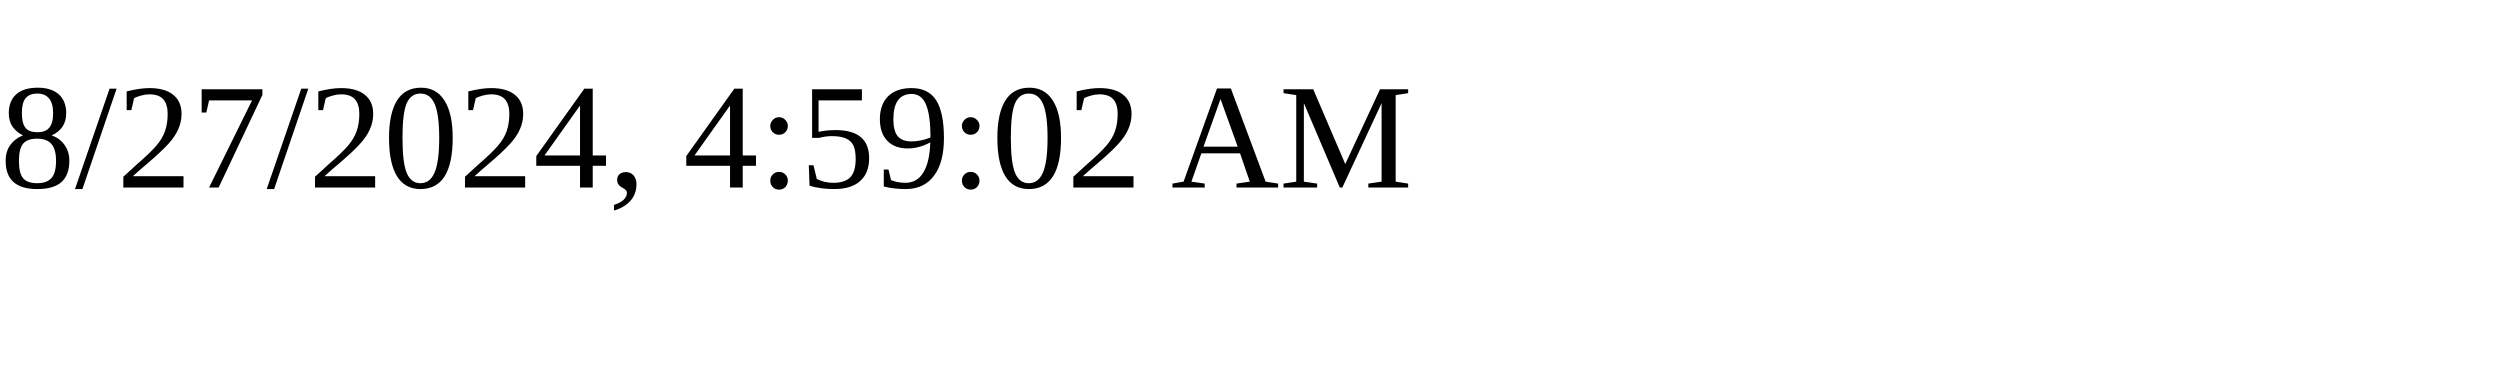
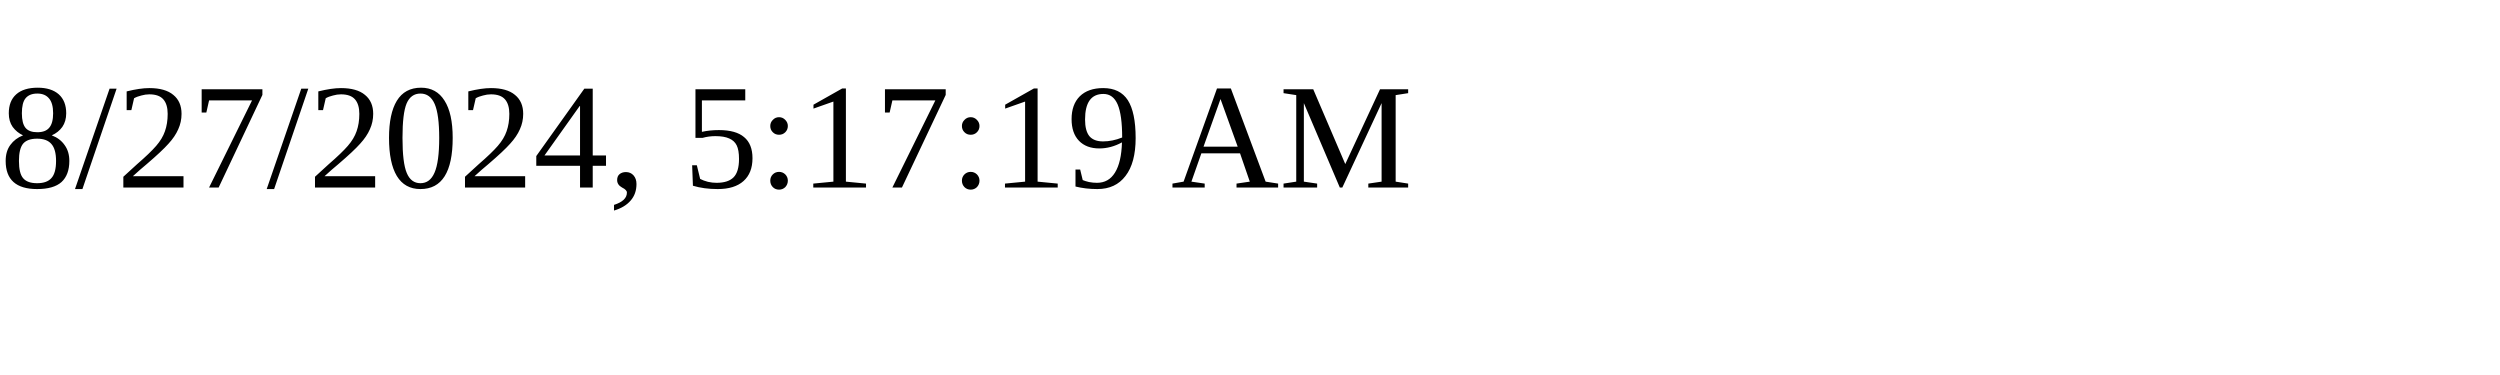
<svg xmlns="http://www.w3.org/2000/svg" height="30" width="200">
-   <text x="0" y="15">8/27/2024, 4:59:02 AM</text>
+   <text x="0" y="15">8/27/2024, 5:17:19 AM</text>
</svg>
